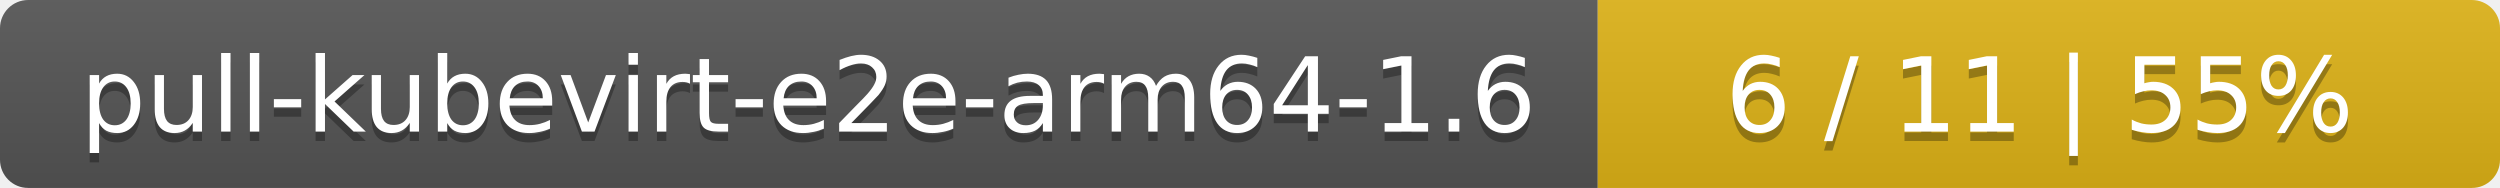
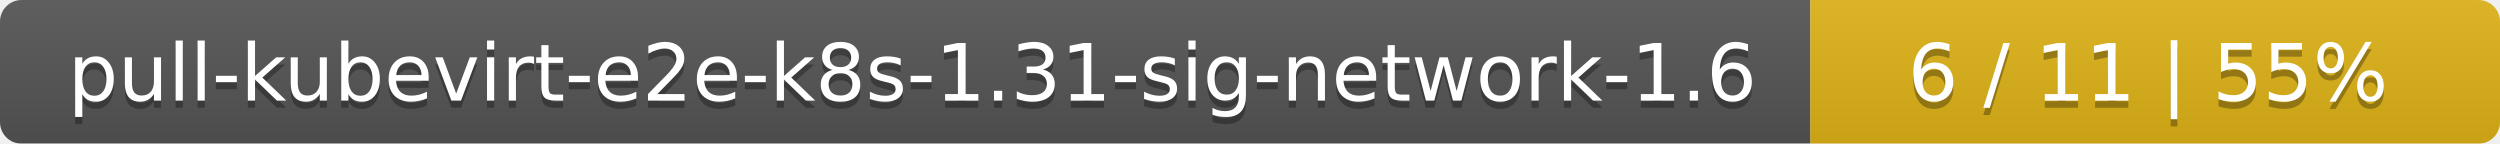
- <svg xmlns="http://www.w3.org/2000/svg" width="266" height="20">
+ <svg xmlns="http://www.w3.org/2000/svg" width="348" height="20">
  <linearGradient id="smooth" x2="0" y2="100%">
    <stop offset="0" stop-color="#bbb" stop-opacity=".1" />
    <stop offset="1" stop-opacity=".1" />
  </linearGradient>
  <mask id="round">
-     <rect width="266" height="20" rx="3" fill="#fff" />
+     <rect width="348" height="20" rx="3" fill="#fff" />
  </mask>
  <g mask="url(#round)">
-     <rect width="170" height="20" fill="#555" />
-     <rect x="170" width="96" height="20" fill="#dfb317" />
-     <rect width="266" height="20" fill="url(#smooth)" />
+     <rect width="252" height="20" fill="#555" />
+     <rect x="252" width="96" height="20" fill="#dfb317" />
+     <rect width="348" height="20" fill="url(#smooth)" />
  </g>
  <g fill="#fff" text-anchor="middle" font-family="DejaVu Sans,Verdana,Geneva,sans-serif" font-size="11">
-     <text x="86" y="15" fill="#010101" fill-opacity=".3">pull-kubevirt-e2e-arm64-1.6</text>
-     <text x="86" y="14">pull-kubevirt-e2e-arm64-1.6</text>
-     <text x="217" y="15" fill="#010101" fill-opacity=".3">6 / 11    |    55%</text>
-     <text x="217" y="14">6 / 11    |    55%</text>
+     <text x="127" y="15" fill="#010101" fill-opacity=".3">pull-kubevirt-e2e-k8s-1.31-sig-network-1.6</text>
+     <text x="127" y="14">pull-kubevirt-e2e-k8s-1.31-sig-network-1.6</text>
+     <text x="299" y="15" fill="#010101" fill-opacity=".3">6 / 11    |    55%</text>
+     <text x="299" y="14">6 / 11    |    55%</text>
  </g>
</svg>
